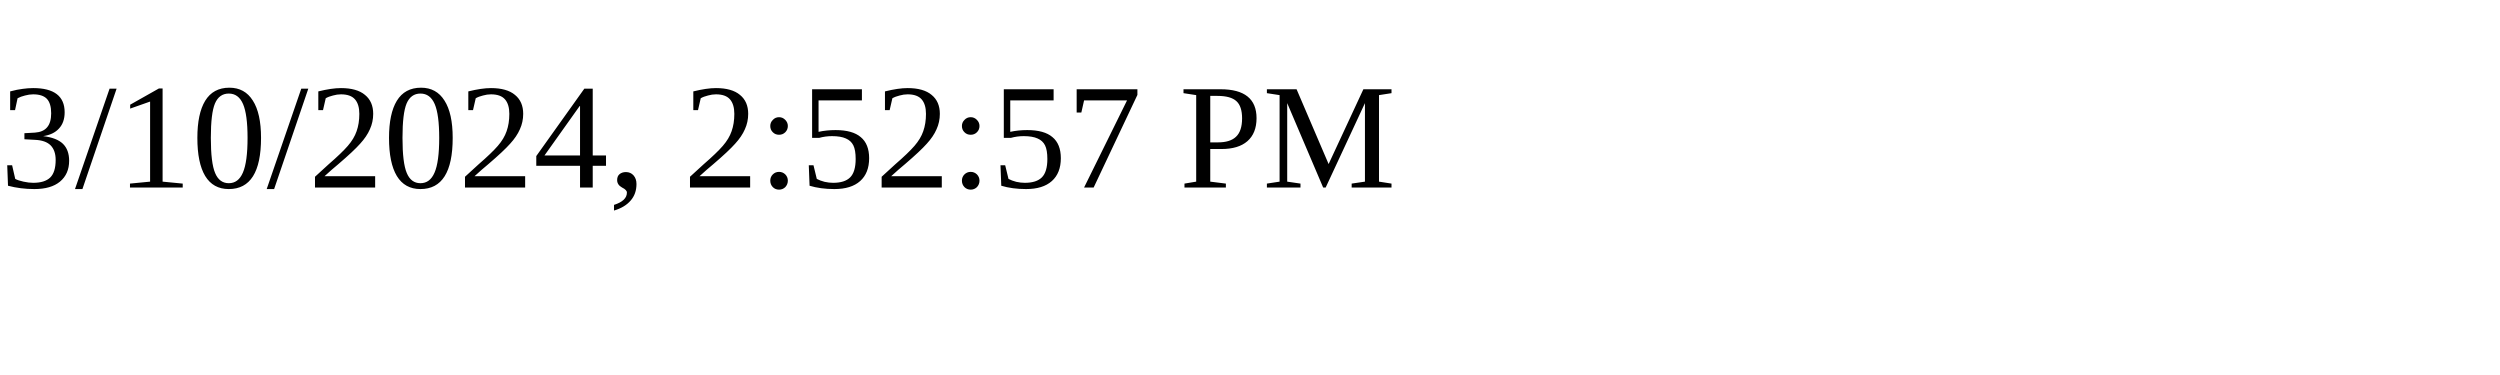
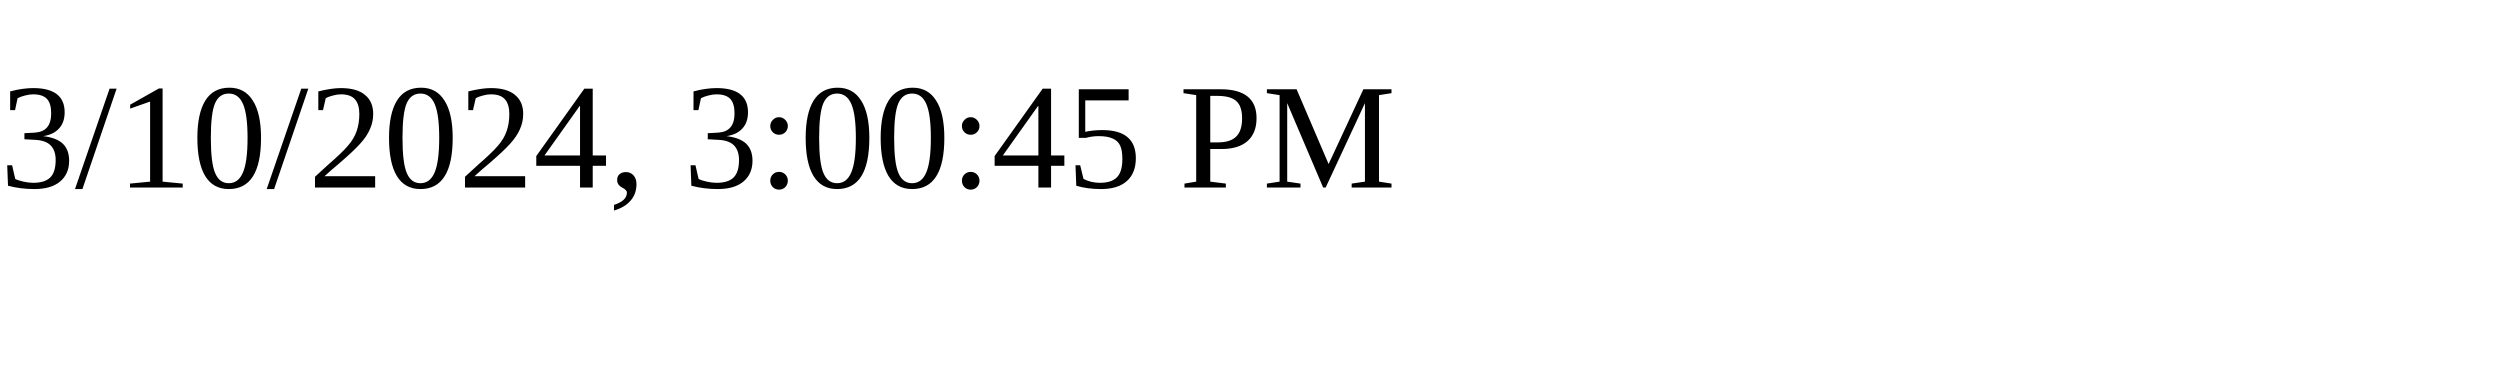
<svg xmlns="http://www.w3.org/2000/svg" height="30" width="200">
-   <text x="0" y="15">3/10/2024, 2:52:57 PM</text>
+   <text x="0" y="15">3/10/2024, 3:00:45 PM</text>
</svg>
